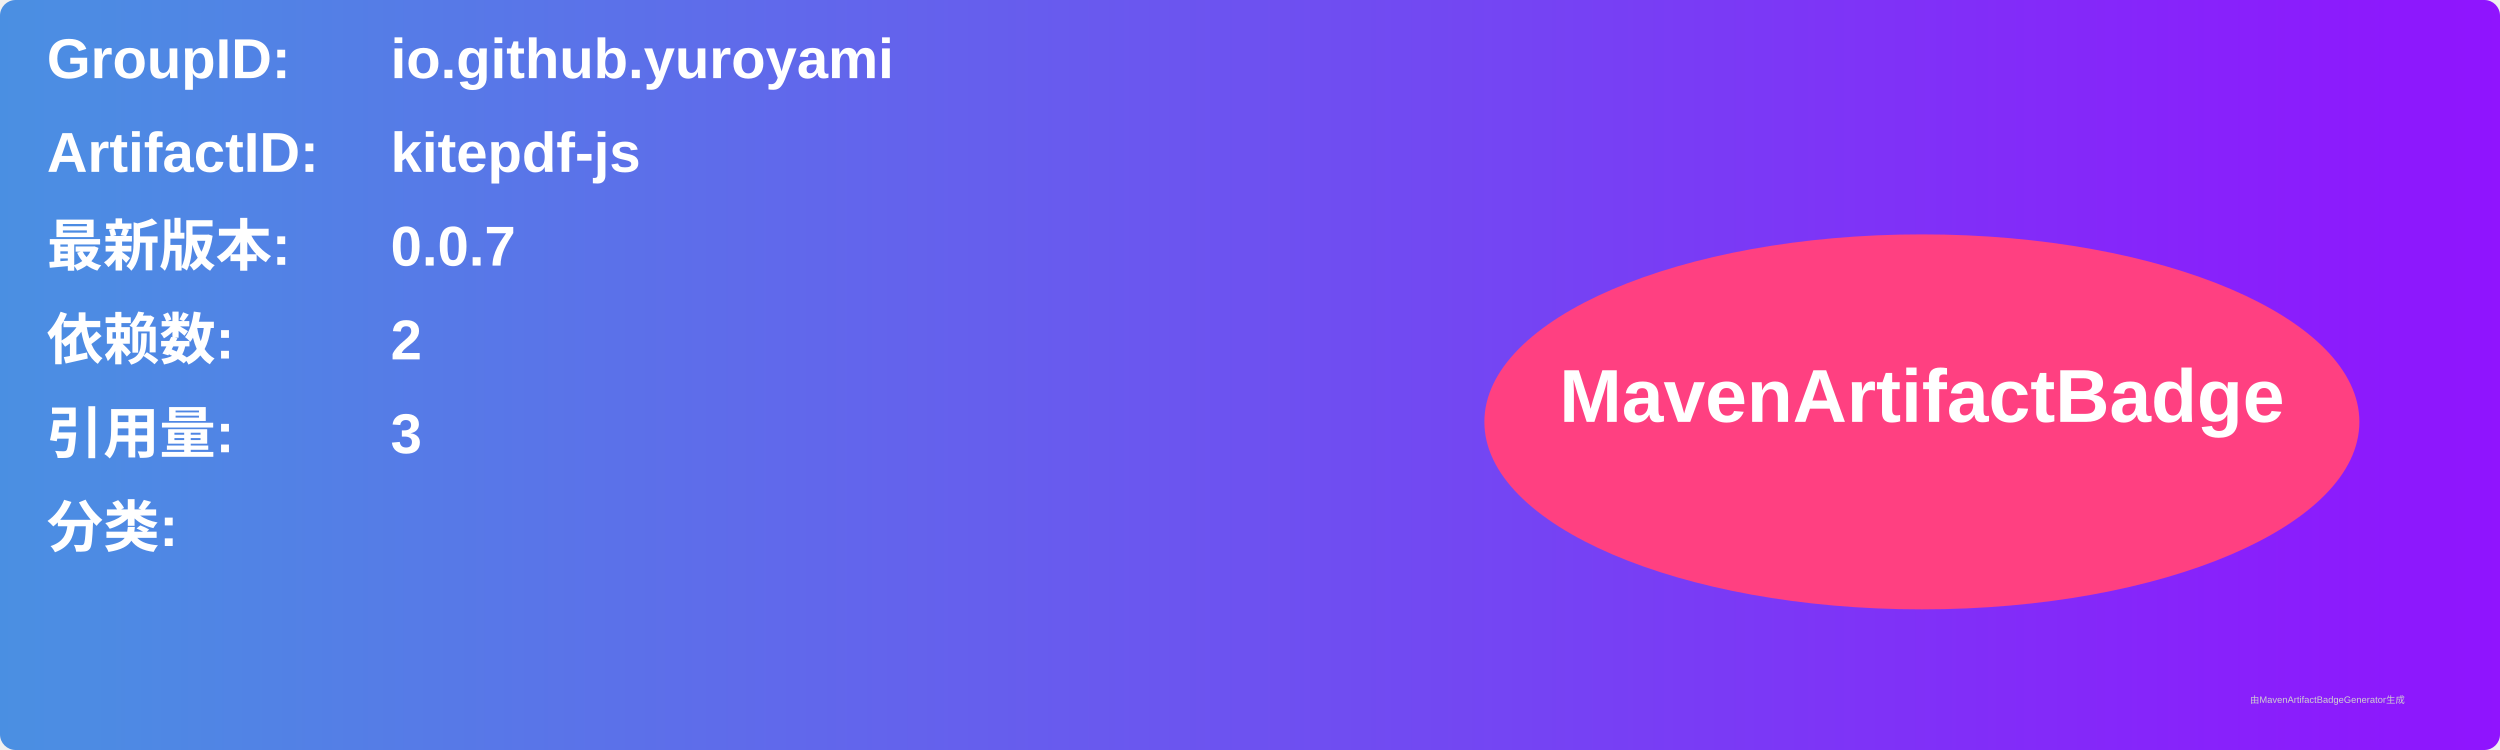
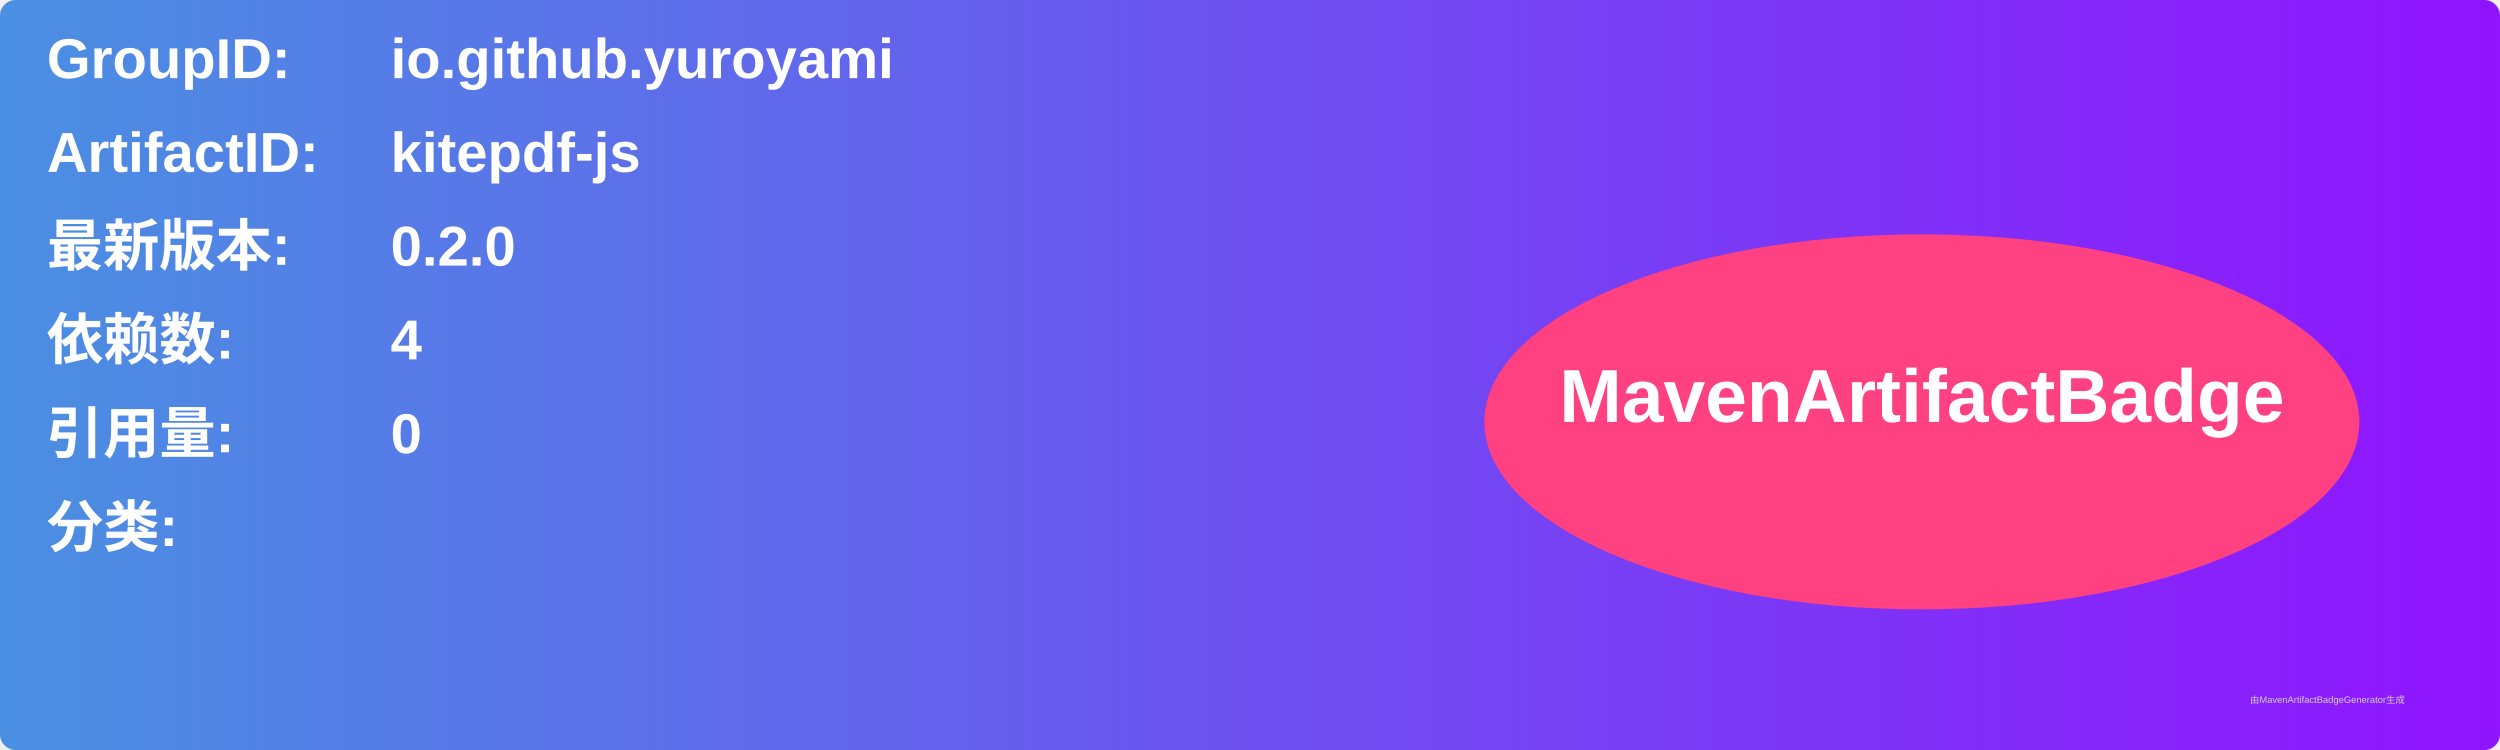
<svg xmlns="http://www.w3.org/2000/svg" width="800" height="240" viewBox="0 0 800 240">
  <linearGradient id="grad" x1="0%" y1="0%" x2="100%" y2="0%">
    <stop offset="0%" stop-color="#4a90e2" />
    <stop offset="100%" stop-color="#9013fe" />
  </linearGradient>
  <rect width="100%" height="100%" rx="5" ry="5" fill="url(#grad)" />
  <g transform="translate(15, 15)">
    <text x="0" y="10" font-family="Arial" font-size="18" fill="white" font-weight="bold" width="260">GroupID:</text>
    <text x="110" y="10" font-family="Arial" font-size="18" fill="white" font-weight="bold" width="460">io.github.yuroyami</text>
    <text x="0" y="40" font-family="Arial" font-size="18" fill="white" font-weight="bold" width="260">ArtifactID:</text>
    <text x="110" y="40" font-family="Arial" font-size="18" fill="white" font-weight="bold" width="460">kitepdf-js</text>
    <text x="0" y="70" font-family="Arial" font-size="18" fill="white" font-weight="bold">最新版本:</text>
    <text x="110" y="70" font-family="Arial" font-size="18" fill="white" font-weight="bold">
-       <tspan font-weight="bold">0.0.7</tspan>
+       <tspan font-weight="bold">0.2.0</tspan>
    </text>
    <text x="0" y="100" font-family="Arial" font-size="18" fill="white" font-weight="bold">依赖数: </text>
    <text x="110" y="100" font-family="Arial" font-size="18" fill="white">
-       <tspan font-weight="bold">2</tspan>
+       <tspan font-weight="bold">4</tspan>
    </text>
    <text x="0" y="130" font-family="Arial" font-size="18" fill="white" font-weight="bold">引用量: </text>
    <text x="110" y="130" font-family="Arial" font-size="18" fill="white">
-       <tspan font-weight="bold">3</tspan>
+       <tspan font-weight="bold">0</tspan>
    </text>
    <text x="0" y="160" font-family="Arial" font-size="18" fill="white" font-weight="bold">分类:</text>
    <text x="10" y="190" font-family="Arial" font-size="10" fill="white">
      <tspan font-weight="bold" />
    </text>
    <ellipse cx="600" cy="120" rx="140" ry="60" fill="#ff4081" />
    <text x="600" y="120" text-anchor="middle" font-family="Arial" font-size="24" fill="white" font-weight="bold">MavenArtifactBadge</text>
  </g>
  <text x="720" y="225" font-family="Arial" font-size="3" fill="#d0d0d0">由MavenArtifactBadgeGenerator生成</text>
</svg>
